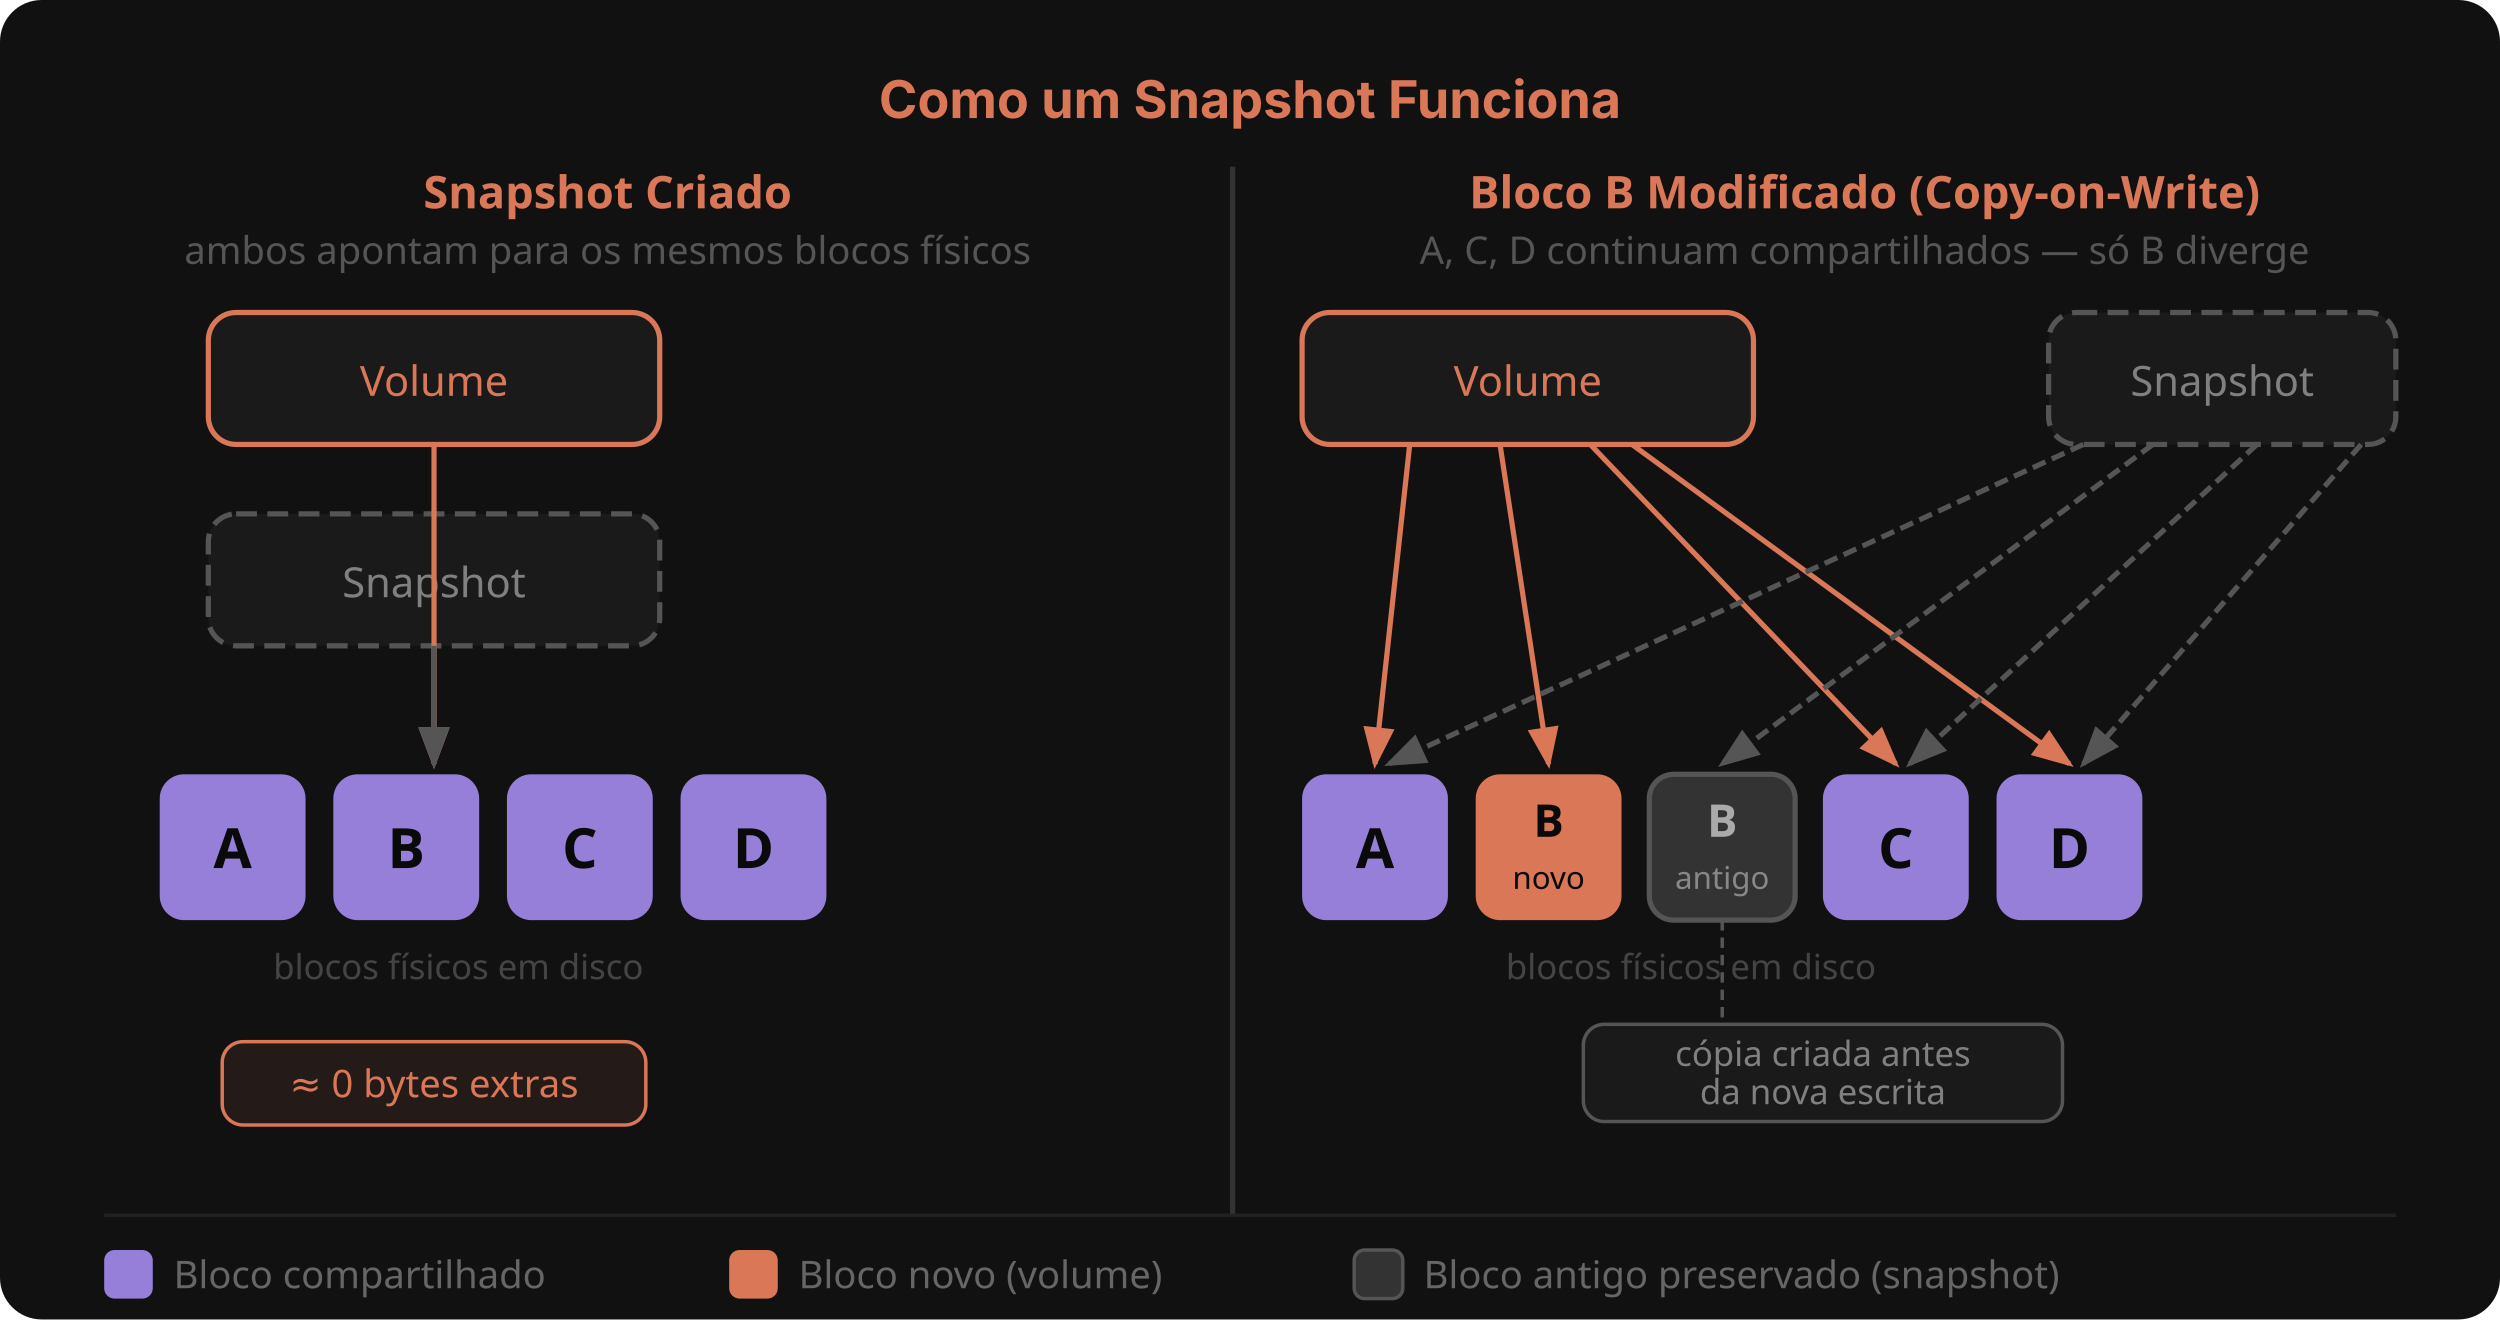
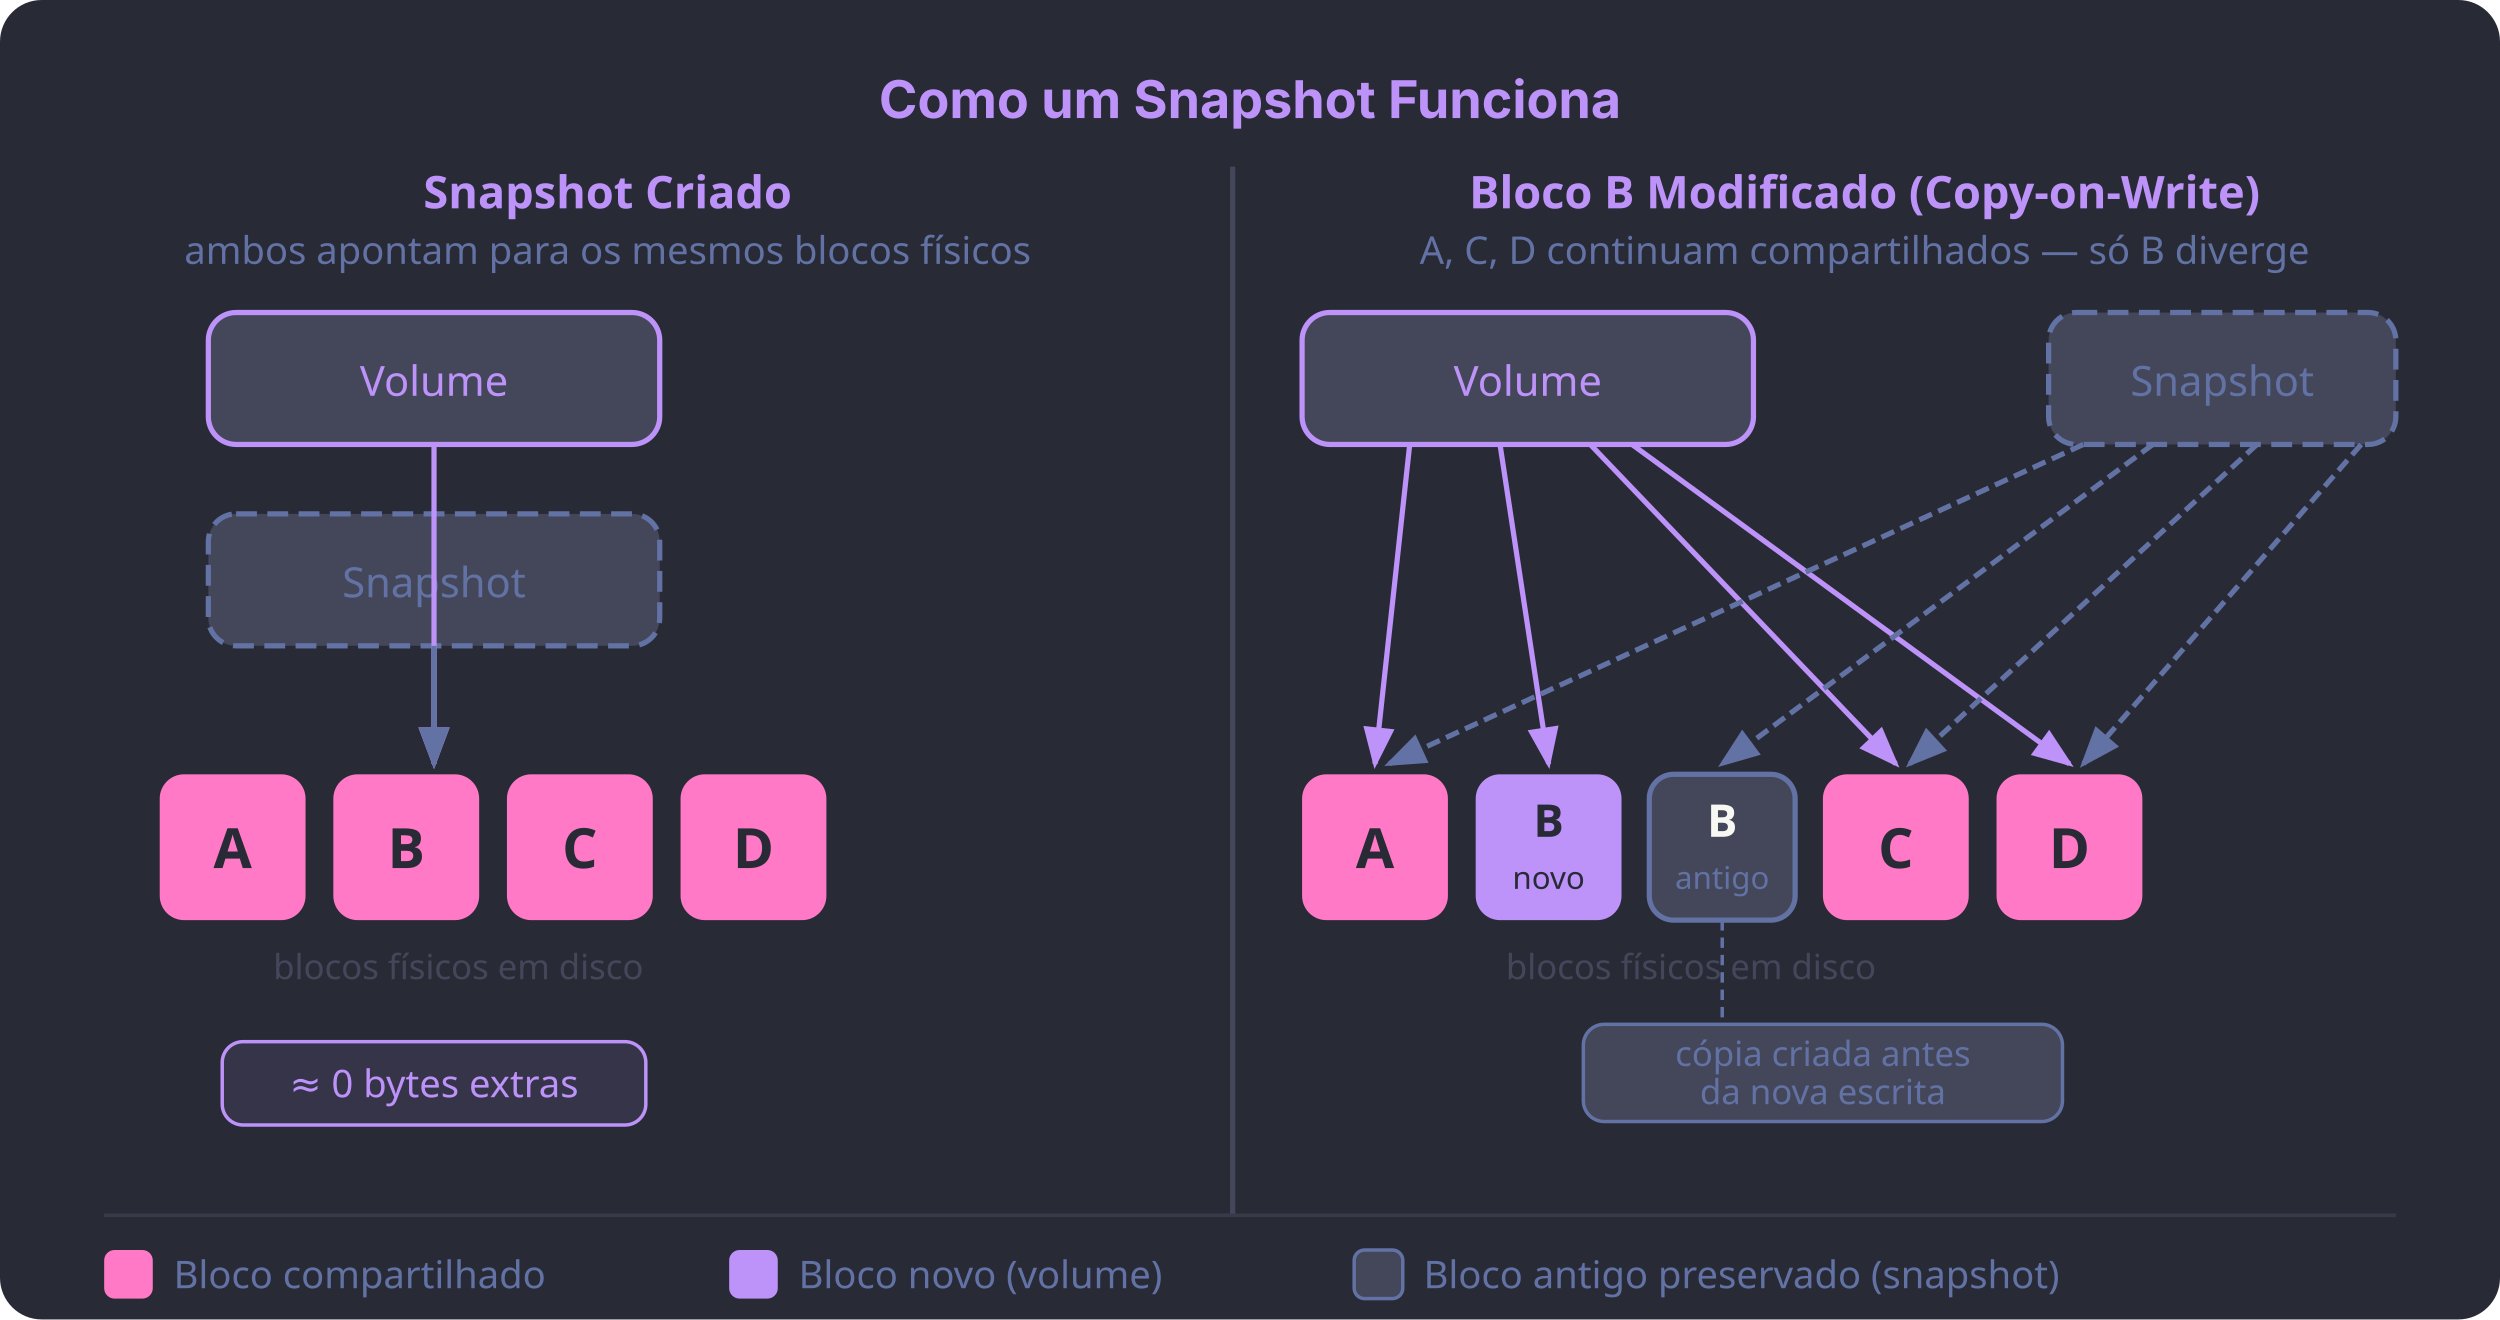
<svg xmlns="http://www.w3.org/2000/svg" width="720" height="380" viewBox="0 0 720 380">
  <defs>
    <marker id="ag" markerWidth="8" markerHeight="6" refX="7" refY="3" orient="auto">
-       <polygon points="0 0,8 3,0 6" fill="#D97757" />
+       <polygon points="0 0,8 3,0 6" fill="#bd93f9" />
    </marker>
    <marker id="ac" markerWidth="8" markerHeight="6" refX="7" refY="3" orient="auto">
-       <polygon points="0 0,8 3,0 6" fill="#967FD9" />
+       <polygon points="0 0,8 3,0 6" fill="#ff79c6" />
    </marker>
    <marker id="agr" markerWidth="8" markerHeight="6" refX="7" refY="3" orient="auto">
-       <polygon points="0 0,8 3,0 6" fill="#555" />
+       <polygon points="0 0,8 3,0 6" fill="#6272a4" />
    </marker>
  </defs>
-   <rect width="720" height="380" rx="12" fill="#111111" />
-   <text x="360" y="34" text-anchor="middle" font-family="-apple-system,BlinkMacSystemFont,'Segoe UI',sans-serif" font-size="15" font-weight="700" fill="#D97757">Como um Snapshot Funciona</text>
-   <line x1="355" y1="48" x2="355" y2="350" stroke="#333" stroke-width="1.5" />
-   <text x="175" y="60" text-anchor="middle" font-family="'Segoe UI',sans-serif" font-size="13" font-weight="600" fill="#D97757">
+   <rect width="720" height="380" rx="12" fill="#282a36" />
+   <text x="360" y="34" text-anchor="middle" font-family="-apple-system,BlinkMacSystemFont,'Segoe UI',sans-serif" font-size="15" font-weight="700" fill="#bd93f9">Como um Snapshot Funciona</text>
+   <line x1="355" y1="48" x2="355" y2="350" stroke="#44475a" stroke-width="1.5" />
+   <text x="175" y="60" text-anchor="middle" font-family="'Segoe UI',sans-serif" font-size="13" font-weight="600" fill="#bd93f9">
    Snapshot Criado
  </text>
-   <text x="175" y="76" text-anchor="middle" font-family="'Segoe UI',sans-serif" font-size="11" fill="#555">
+   <text x="175" y="76" text-anchor="middle" font-family="'Segoe UI',sans-serif" font-size="11" fill="#6272a4">
    ambos apontam para os mesmos blocos físicos
  </text>
-   <rect x="60" y="90" width="130" height="38" rx="8" fill="#1a1a1a" stroke="#D97757" stroke-width="1.5" />
-   <text x="125" y="114" text-anchor="middle" font-family="'Segoe UI',sans-serif" font-size="12" fill="#D97757">Volume</text>
-   <rect x="60" y="148" width="130" height="38" rx="8" fill="#1a1a1a" stroke="#555" stroke-width="1.5" stroke-dasharray="6,3" />
-   <text x="125" y="172" text-anchor="middle" font-family="'Segoe UI',sans-serif" font-size="12" fill="#808080">Snapshot</text>
-   <polyline points="125,128 125,220" fill="none" stroke="#D97757" stroke-width="1.5" marker-end="url(#ag)" />
-   <polyline points="125,186 125,220" fill="none" stroke="#555" stroke-width="1.5" marker-end="url(#agr)" />
-   <rect x="46" y="223" width="42" height="42" rx="7" fill="#967FD9" />
-   <text x="67" y="250" text-anchor="middle" font-family="'Segoe UI',sans-serif" font-size="16" font-weight="700" fill="#0a0a0a">A</text>
-   <rect x="96" y="223" width="42" height="42" rx="7" fill="#967FD9" />
-   <text x="117" y="250" text-anchor="middle" font-family="'Segoe UI',sans-serif" font-size="16" font-weight="700" fill="#0a0a0a">B</text>
-   <rect x="146" y="223" width="42" height="42" rx="7" fill="#967FD9" />
-   <text x="167" y="250" text-anchor="middle" font-family="'Segoe UI',sans-serif" font-size="16" font-weight="700" fill="#0a0a0a">C</text>
-   <rect x="196" y="223" width="42" height="42" rx="7" fill="#967FD9" />
-   <text x="217" y="250" text-anchor="middle" font-family="'Segoe UI',sans-serif" font-size="16" font-weight="700" fill="#0a0a0a">D</text>
-   <text x="132" y="282" text-anchor="middle" font-family="'Segoe UI',sans-serif" font-size="10" fill="#444">blocos físicos em disco</text>
-   <rect x="64" y="300" width="122" height="24" rx="6" fill="rgba(217,119,87,0.1)" stroke="#D97757" stroke-width="1" />
-   <text x="125" y="316" text-anchor="middle" font-family="'Segoe UI',sans-serif" font-size="11" fill="#D97757">≈ 0 bytes extras</text>
-   <text x="537" y="60" text-anchor="middle" font-family="'Segoe UI',sans-serif" font-size="13" font-weight="600" fill="#D97757">
+   <rect x="60" y="90" width="130" height="38" rx="8" fill="#44475a" stroke="#bd93f9" stroke-width="1.5" />
+   <text x="125" y="114" text-anchor="middle" font-family="'Segoe UI',sans-serif" font-size="12" fill="#bd93f9">Volume</text>
+   <rect x="60" y="148" width="130" height="38" rx="8" fill="#44475a" stroke="#6272a4" stroke-width="1.5" stroke-dasharray="6,3" />
+   <text x="125" y="172" text-anchor="middle" font-family="'Segoe UI',sans-serif" font-size="12" fill="#6272a4">Snapshot</text>
+   <polyline points="125,128 125,220" fill="none" stroke="#bd93f9" stroke-width="1.5" marker-end="url(#ag)" />
+   <polyline points="125,186 125,220" fill="none" stroke="#6272a4" stroke-width="1.5" marker-end="url(#agr)" />
+   <rect x="46" y="223" width="42" height="42" rx="7" fill="#ff79c6" />
+   <text x="67" y="250" text-anchor="middle" font-family="'Segoe UI',sans-serif" font-size="16" font-weight="700" fill="#282a36">A</text>
+   <rect x="96" y="223" width="42" height="42" rx="7" fill="#ff79c6" />
+   <text x="117" y="250" text-anchor="middle" font-family="'Segoe UI',sans-serif" font-size="16" font-weight="700" fill="#282a36">B</text>
+   <rect x="146" y="223" width="42" height="42" rx="7" fill="#ff79c6" />
+   <text x="167" y="250" text-anchor="middle" font-family="'Segoe UI',sans-serif" font-size="16" font-weight="700" fill="#282a36">C</text>
+   <rect x="196" y="223" width="42" height="42" rx="7" fill="#ff79c6" />
+   <text x="217" y="250" text-anchor="middle" font-family="'Segoe UI',sans-serif" font-size="16" font-weight="700" fill="#282a36">D</text>
+   <text x="132" y="282" text-anchor="middle" font-family="'Segoe UI',sans-serif" font-size="10" fill="#44475a">blocos físicos em disco</text>
+   <rect x="64" y="300" width="122" height="24" rx="6" fill="rgba(189,147,249,0.1)" stroke="#bd93f9" stroke-width="1" />
+   <text x="125" y="316" text-anchor="middle" font-family="'Segoe UI',sans-serif" font-size="11" fill="#bd93f9">≈ 0 bytes extras</text>
+   <text x="537" y="60" text-anchor="middle" font-family="'Segoe UI',sans-serif" font-size="13" font-weight="600" fill="#bd93f9">
    Bloco B Modificado (Copy-on-Write)
  </text>
-   <text x="537" y="76" text-anchor="middle" font-family="'Segoe UI',sans-serif" font-size="11" fill="#555">
+   <text x="537" y="76" text-anchor="middle" font-family="'Segoe UI',sans-serif" font-size="11" fill="#6272a4">
    A, C, D continuam compartilhados — só B diverge
  </text>
-   <rect x="375" y="90" width="130" height="38" rx="8" fill="#1a1a1a" stroke="#D97757" stroke-width="1.5" />
-   <text x="440" y="114" text-anchor="middle" font-family="'Segoe UI',sans-serif" font-size="12" fill="#D97757">Volume</text>
-   <rect x="590" y="90" width="100" height="38" rx="8" fill="#1a1a1a" stroke="#555" stroke-width="1.5" stroke-dasharray="6,3" />
-   <text x="640" y="114" text-anchor="middle" font-family="'Segoe UI',sans-serif" font-size="12" fill="#808080">Snapshot</text>
-   <rect x="375" y="223" width="42" height="42" rx="7" fill="#967FD9" />
-   <text x="396" y="250" text-anchor="middle" font-family="'Segoe UI',sans-serif" font-size="16" font-weight="700" fill="#0a0a0a">A</text>
-   <rect x="425" y="223" width="42" height="42" rx="7" fill="#D97757" />
-   <text x="446" y="241" text-anchor="middle" font-family="'Segoe UI',sans-serif" font-size="13" font-weight="700" fill="#0a0a0a">B</text>
-   <text x="446" y="256" text-anchor="middle" font-family="'Segoe UI',sans-serif" font-size="9" fill="#0a0a0a">novo</text>
-   <rect x="475" y="223" width="42" height="42" rx="7" fill="#333" stroke="#555" stroke-width="1.5" />
-   <text x="496" y="241" text-anchor="middle" font-family="'Segoe UI',sans-serif" font-size="13" font-weight="700" fill="#aaa">B</text>
-   <text x="496" y="256" text-anchor="middle" font-family="'Segoe UI',sans-serif" font-size="9" fill="#888">antigo</text>
-   <rect x="525" y="223" width="42" height="42" rx="7" fill="#967FD9" />
-   <text x="546" y="250" text-anchor="middle" font-family="'Segoe UI',sans-serif" font-size="16" font-weight="700" fill="#0a0a0a">C</text>
-   <rect x="575" y="223" width="42" height="42" rx="7" fill="#967FD9" />
-   <text x="596" y="250" text-anchor="middle" font-family="'Segoe UI',sans-serif" font-size="16" font-weight="700" fill="#0a0a0a">D</text>
-   <text x="487" y="282" text-anchor="middle" font-family="'Segoe UI',sans-serif" font-size="10" fill="#444">blocos físicos em disco</text>
-   <polyline points="406,128 396,220" fill="none" stroke="#D97757" stroke-width="1.5" marker-end="url(#ag)" />
-   <polyline points="432,128 446,220" fill="none" stroke="#D97757" stroke-width="1.5" marker-end="url(#ag)" />
-   <polyline points="458,128 546,220" fill="none" stroke="#D97757" stroke-width="1.5" marker-end="url(#ag)" />
-   <polyline points="470,128 596,220" fill="none" stroke="#D97757" stroke-width="1.5" marker-end="url(#ag)" />
-   <polyline points="600,128 400,220" fill="none" stroke="#555" stroke-width="1.5" stroke-dasharray="4,2" marker-end="url(#agr)" />
-   <polyline points="620,128 496,220" fill="none" stroke="#555" stroke-width="1.5" stroke-dasharray="4,2" marker-end="url(#agr)" />
-   <polyline points="650,128 550,220" fill="none" stroke="#555" stroke-width="1.5" stroke-dasharray="4,2" marker-end="url(#agr)" />
-   <polyline points="680,128 600,220" fill="none" stroke="#555" stroke-width="1.5" stroke-dasharray="4,2" marker-end="url(#agr)" />
-   <rect x="456" y="295" width="138" height="28" rx="6" fill="#1a1a1a" stroke="#555" stroke-width="1" />
-   <text x="525" y="307" text-anchor="middle" font-family="'Segoe UI',sans-serif" font-size="10" fill="#808080">cópia criada antes</text>
-   <text x="525" y="318" text-anchor="middle" font-family="'Segoe UI',sans-serif" font-size="10" fill="#808080">da nova escrita</text>
-   <line x1="496" y1="265" x2="496" y2="293" stroke="#555" stroke-width="1" stroke-dasharray="3,2" />
-   <line x1="30" y1="350" x2="690" y2="350" stroke="#222" stroke-width="1" />
-   <rect x="30" y="360" width="14" height="14" rx="3" fill="#967FD9" />
-   <text x="50" y="371" font-family="'Segoe UI',sans-serif" font-size="11" fill="#666">Bloco compartilhado</text>
-   <rect x="210" y="360" width="14" height="14" rx="3" fill="#D97757" />
-   <text x="230" y="371" font-family="'Segoe UI',sans-serif" font-size="11" fill="#666">Bloco novo (volume)</text>
-   <rect x="390" y="360" width="14" height="14" rx="3" fill="#333" stroke="#555" stroke-width="1" />
-   <text x="410" y="371" font-family="'Segoe UI',sans-serif" font-size="11" fill="#666">Bloco antigo preservado (snapshot)</text>
+   <rect x="375" y="90" width="130" height="38" rx="8" fill="#44475a" stroke="#bd93f9" stroke-width="1.5" />
+   <text x="440" y="114" text-anchor="middle" font-family="'Segoe UI',sans-serif" font-size="12" fill="#bd93f9">Volume</text>
+   <rect x="590" y="90" width="100" height="38" rx="8" fill="#44475a" stroke="#6272a4" stroke-width="1.5" stroke-dasharray="6,3" />
+   <text x="640" y="114" text-anchor="middle" font-family="'Segoe UI',sans-serif" font-size="12" fill="#6272a4">Snapshot</text>
+   <rect x="375" y="223" width="42" height="42" rx="7" fill="#ff79c6" />
+   <text x="396" y="250" text-anchor="middle" font-family="'Segoe UI',sans-serif" font-size="16" font-weight="700" fill="#282a36">A</text>
+   <rect x="425" y="223" width="42" height="42" rx="7" fill="#bd93f9" />
+   <text x="446" y="241" text-anchor="middle" font-family="'Segoe UI',sans-serif" font-size="13" font-weight="700" fill="#282a36">B</text>
+   <text x="446" y="256" text-anchor="middle" font-family="'Segoe UI',sans-serif" font-size="9" fill="#282a36">novo</text>
+   <rect x="475" y="223" width="42" height="42" rx="7" fill="#44475a" stroke="#6272a4" stroke-width="1.5" />
+   <text x="496" y="241" text-anchor="middle" font-family="'Segoe UI',sans-serif" font-size="13" font-weight="700" fill="#f8f8f2">B</text>
+   <text x="496" y="256" text-anchor="middle" font-family="'Segoe UI',sans-serif" font-size="9" fill="#6272a4">antigo</text>
+   <rect x="525" y="223" width="42" height="42" rx="7" fill="#ff79c6" />
+   <text x="546" y="250" text-anchor="middle" font-family="'Segoe UI',sans-serif" font-size="16" font-weight="700" fill="#282a36">C</text>
+   <rect x="575" y="223" width="42" height="42" rx="7" fill="#ff79c6" />
+   <text x="596" y="250" text-anchor="middle" font-family="'Segoe UI',sans-serif" font-size="16" font-weight="700" fill="#282a36">D</text>
+   <text x="487" y="282" text-anchor="middle" font-family="'Segoe UI',sans-serif" font-size="10" fill="#44475a">blocos físicos em disco</text>
+   <polyline points="406,128 396,220" fill="none" stroke="#bd93f9" stroke-width="1.5" marker-end="url(#ag)" />
+   <polyline points="432,128 446,220" fill="none" stroke="#bd93f9" stroke-width="1.5" marker-end="url(#ag)" />
+   <polyline points="458,128 546,220" fill="none" stroke="#bd93f9" stroke-width="1.5" marker-end="url(#ag)" />
+   <polyline points="470,128 596,220" fill="none" stroke="#bd93f9" stroke-width="1.5" marker-end="url(#ag)" />
+   <polyline points="600,128 400,220" fill="none" stroke="#6272a4" stroke-width="1.5" stroke-dasharray="4,2" marker-end="url(#agr)" />
+   <polyline points="620,128 496,220" fill="none" stroke="#6272a4" stroke-width="1.5" stroke-dasharray="4,2" marker-end="url(#agr)" />
+   <polyline points="650,128 550,220" fill="none" stroke="#6272a4" stroke-width="1.5" stroke-dasharray="4,2" marker-end="url(#agr)" />
+   <polyline points="680,128 600,220" fill="none" stroke="#6272a4" stroke-width="1.5" stroke-dasharray="4,2" marker-end="url(#agr)" />
+   <rect x="456" y="295" width="138" height="28" rx="6" fill="#44475a" stroke="#6272a4" stroke-width="1" />
+   <text x="525" y="307" text-anchor="middle" font-family="'Segoe UI',sans-serif" font-size="10" fill="#6272a4">cópia criada antes</text>
+   <text x="525" y="318" text-anchor="middle" font-family="'Segoe UI',sans-serif" font-size="10" fill="#6272a4">da nova escrita</text>
+   <line x1="496" y1="265" x2="496" y2="293" stroke="#6272a4" stroke-width="1" stroke-dasharray="3,2" />
+   <line x1="30" y1="350" x2="690" y2="350" stroke="#383a4a" stroke-width="1" />
+   <rect x="30" y="360" width="14" height="14" rx="3" fill="#ff79c6" />
+   <text x="50" y="371" font-family="'Segoe UI',sans-serif" font-size="11" fill="#6272a4">Bloco compartilhado</text>
+   <rect x="210" y="360" width="14" height="14" rx="3" fill="#bd93f9" />
+   <text x="230" y="371" font-family="'Segoe UI',sans-serif" font-size="11" fill="#6272a4">Bloco novo (volume)</text>
+   <rect x="390" y="360" width="14" height="14" rx="3" fill="#44475a" stroke="#6272a4" stroke-width="1" />
+   <text x="410" y="371" font-family="'Segoe UI',sans-serif" font-size="11" fill="#6272a4">Bloco antigo preservado (snapshot)</text>
</svg>
